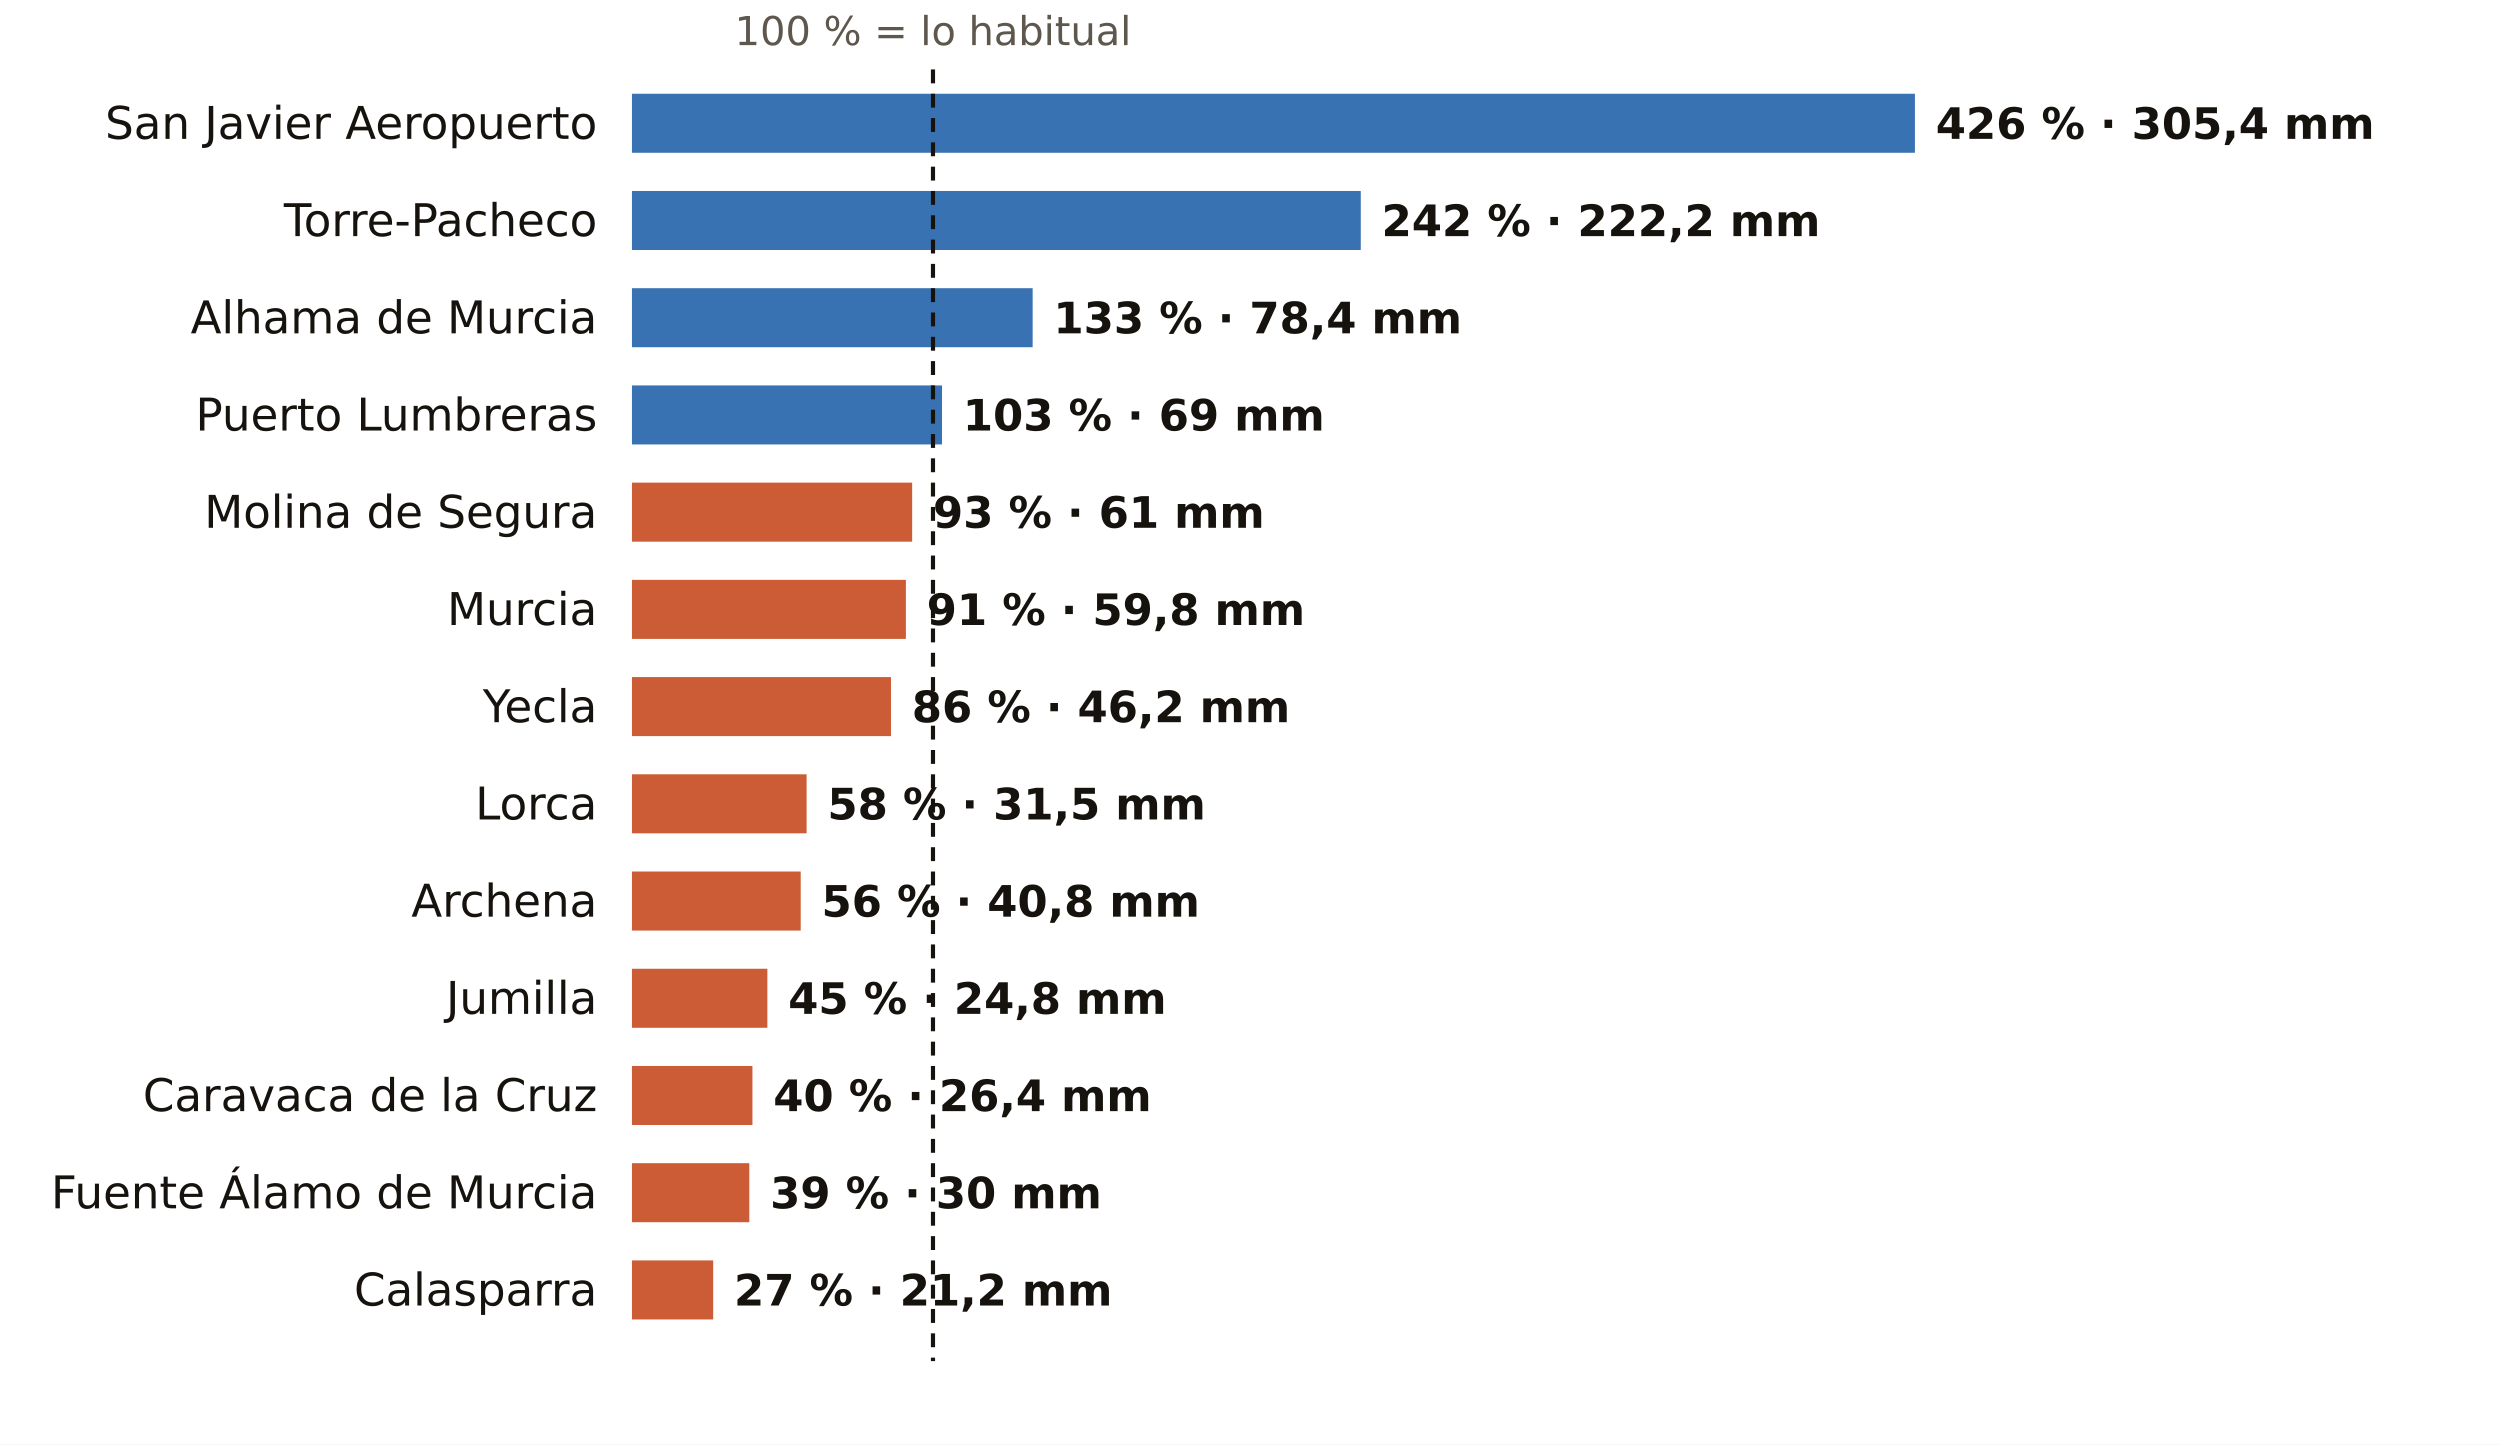
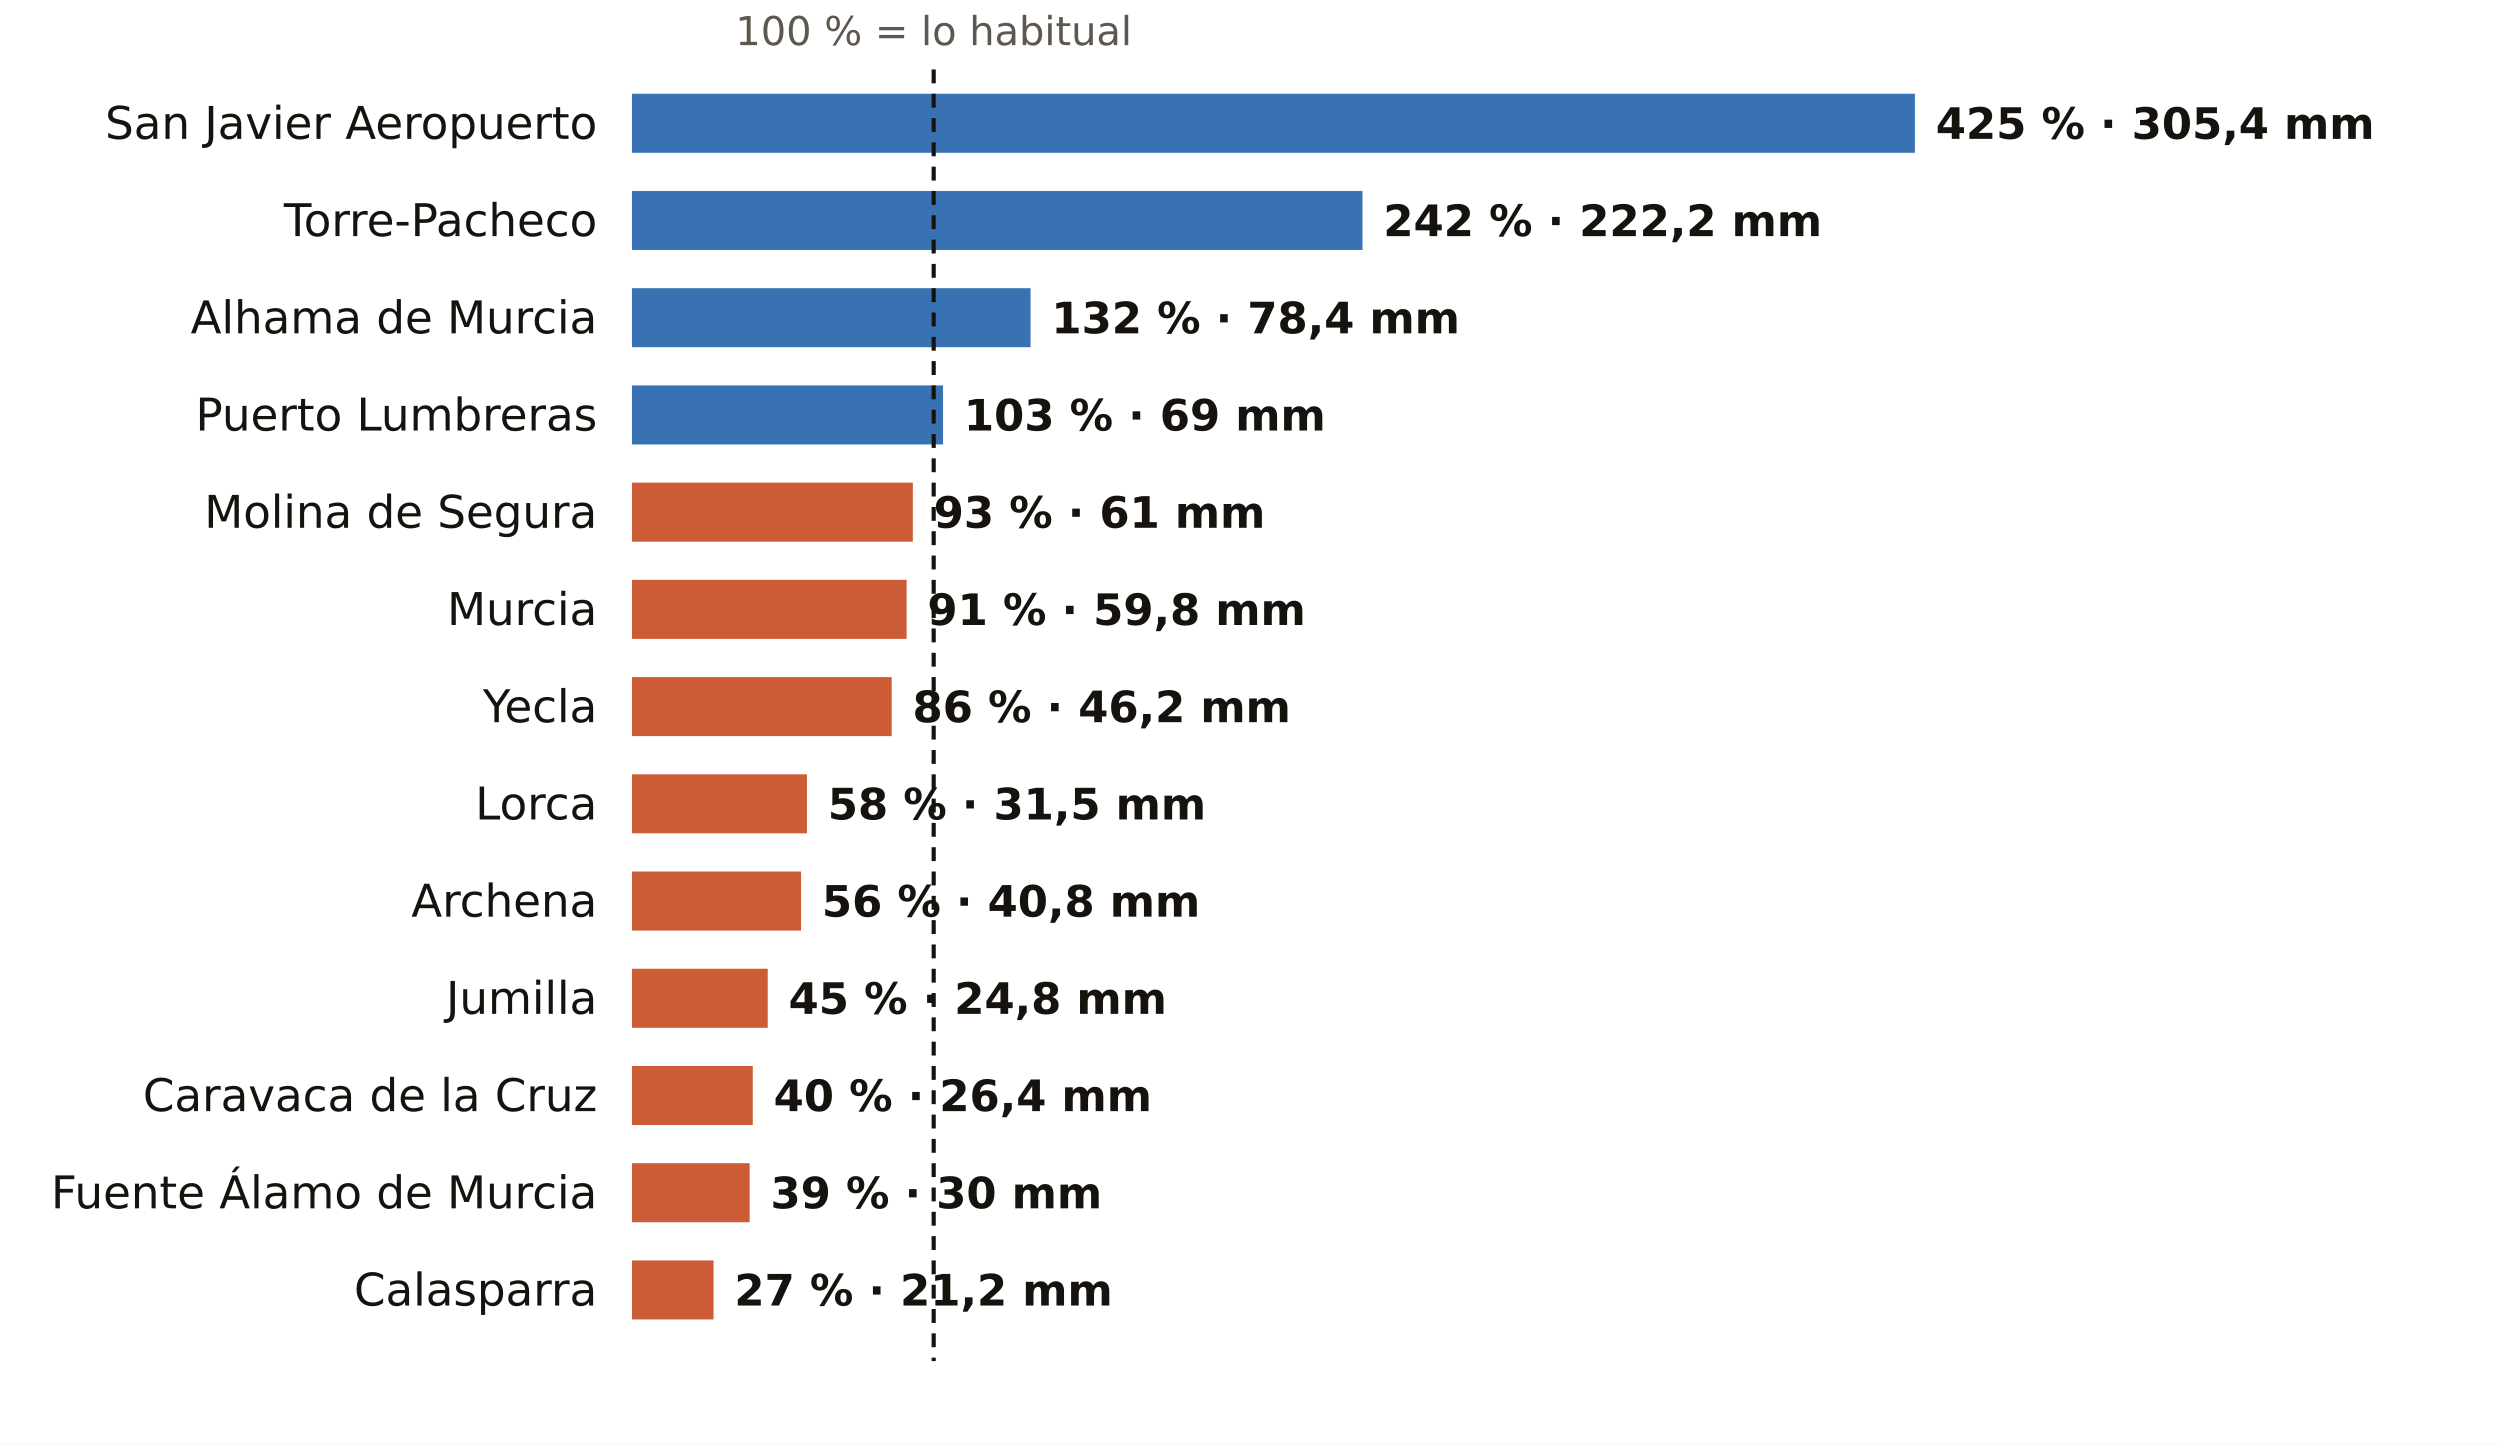
<svg xmlns="http://www.w3.org/2000/svg" viewBox="0 0 720 416" width="720" height="416" role="img" aria-label="El otoño en los pluviómetros de AEMET de Murcia: % de lo habitual">
  <rect width="720" height="416" fill="#FFFFFF" />
-   <text x="268.7" y="13.0" font-size="11.5" fill="#5E574E" text-anchor="middle" font-weight="400" font-family="Public Sans, DejaVu Sans, Arial, sans-serif">100 % = lo habitual</text>
+   <text x="268.9" y="13.0" font-size="11.5" fill="#5E574E" text-anchor="middle" font-weight="400" font-family="Public Sans, DejaVu Sans, Arial, sans-serif">100 % = lo habitual</text>
  <text x="172.0" y="40.0" font-size="13" fill="#16130F" text-anchor="end" font-weight="500" font-family="Public Sans, DejaVu Sans, Arial, sans-serif">San Javier Aeropuerto</text>
  <rect x="182" y="27" width="369.5" height="17" fill="#1F5FA8" opacity="0.88" />
-   <text x="557.5" y="40.0" font-size="12.5" fill="#16130F" text-anchor="start" font-weight="600" font-family="Public Sans, DejaVu Sans, Arial, sans-serif">426 % · 305,4 mm</text>
+   <text x="557.5" y="40.0" font-size="12.5" fill="#16130F" text-anchor="start" font-weight="600" font-family="Public Sans, DejaVu Sans, Arial, sans-serif">425 % · 305,4 mm</text>
  <text x="172.0" y="68.0" font-size="13" fill="#16130F" text-anchor="end" font-weight="500" font-family="Public Sans, DejaVu Sans, Arial, sans-serif">Torre-Pacheco</text>
-   <rect x="182" y="55" width="209.9" height="17" fill="#1F5FA8" opacity="0.88" />
-   <text x="397.9" y="68.0" font-size="12.5" fill="#16130F" text-anchor="start" font-weight="600" font-family="Public Sans, DejaVu Sans, Arial, sans-serif">242 % · 222,2 mm</text>
+   <rect x="182" y="55" width="210.4" height="17" fill="#1F5FA8" opacity="0.88" />
+   <text x="398.4" y="68.0" font-size="12.5" fill="#16130F" text-anchor="start" font-weight="600" font-family="Public Sans, DejaVu Sans, Arial, sans-serif">242 % · 222,2 mm</text>
  <text x="172.0" y="96.0" font-size="13" fill="#16130F" text-anchor="end" font-weight="500" font-family="Public Sans, DejaVu Sans, Arial, sans-serif">Alhama de Murcia</text>
-   <rect x="182" y="83" width="115.4" height="17" fill="#1F5FA8" opacity="0.88" />
-   <text x="303.4" y="96.0" font-size="12.5" fill="#16130F" text-anchor="start" font-weight="600" font-family="Public Sans, DejaVu Sans, Arial, sans-serif">133 % · 78,4 mm</text>
+   <rect x="182" y="83" width="114.8" height="17" fill="#1F5FA8" opacity="0.88" />
+   <text x="302.8" y="96.0" font-size="12.5" fill="#16130F" text-anchor="start" font-weight="600" font-family="Public Sans, DejaVu Sans, Arial, sans-serif">132 % · 78,4 mm</text>
  <text x="172.0" y="124.0" font-size="13" fill="#16130F" text-anchor="end" font-weight="500" font-family="Public Sans, DejaVu Sans, Arial, sans-serif">Puerto Lumbreras</text>
-   <rect x="182" y="111" width="89.3" height="17" fill="#1F5FA8" opacity="0.88" />
-   <text x="277.3" y="124.0" font-size="12.5" fill="#16130F" text-anchor="start" font-weight="600" font-family="Public Sans, DejaVu Sans, Arial, sans-serif">103 % · 69 mm</text>
+   <rect x="182" y="111" width="89.6" height="17" fill="#1F5FA8" opacity="0.88" />
+   <text x="277.6" y="124.0" font-size="12.5" fill="#16130F" text-anchor="start" font-weight="600" font-family="Public Sans, DejaVu Sans, Arial, sans-serif">103 % · 69 mm</text>
  <text x="172.0" y="152.0" font-size="13" fill="#16130F" text-anchor="end" font-weight="500" font-family="Public Sans, DejaVu Sans, Arial, sans-serif">Molina de Segura</text>
-   <rect x="182" y="139" width="80.7" height="17" fill="#C4461A" opacity="0.88" />
-   <text x="268.7" y="152.0" font-size="12.5" fill="#16130F" text-anchor="start" font-weight="600" font-family="Public Sans, DejaVu Sans, Arial, sans-serif">93 % · 61 mm</text>
+   <rect x="182" y="139" width="80.9" height="17" fill="#C4461A" opacity="0.88" />
+   <text x="268.9" y="152.0" font-size="12.5" fill="#16130F" text-anchor="start" font-weight="600" font-family="Public Sans, DejaVu Sans, Arial, sans-serif">93 % · 61 mm</text>
  <text x="172.0" y="180.0" font-size="13" fill="#16130F" text-anchor="end" font-weight="500" font-family="Public Sans, DejaVu Sans, Arial, sans-serif">Murcia</text>
-   <rect x="182" y="167" width="78.9" height="17" fill="#C4461A" opacity="0.88" />
-   <text x="266.9" y="180.0" font-size="12.5" fill="#16130F" text-anchor="start" font-weight="600" font-family="Public Sans, DejaVu Sans, Arial, sans-serif">91 % · 59,8 mm</text>
+   <rect x="182" y="167" width="79.1" height="17" fill="#C4461A" opacity="0.88" />
+   <text x="267.1" y="180.0" font-size="12.5" fill="#16130F" text-anchor="start" font-weight="600" font-family="Public Sans, DejaVu Sans, Arial, sans-serif">91 % · 59,8 mm</text>
  <text x="172.0" y="208.0" font-size="13" fill="#16130F" text-anchor="end" font-weight="500" font-family="Public Sans, DejaVu Sans, Arial, sans-serif">Yecla</text>
-   <rect x="182" y="195" width="74.6" height="17" fill="#C4461A" opacity="0.88" />
-   <text x="262.6" y="208.0" font-size="12.5" fill="#16130F" text-anchor="start" font-weight="600" font-family="Public Sans, DejaVu Sans, Arial, sans-serif">86 % · 46,2 mm</text>
+   <rect x="182" y="195" width="74.8" height="17" fill="#C4461A" opacity="0.88" />
+   <text x="262.8" y="208.0" font-size="12.5" fill="#16130F" text-anchor="start" font-weight="600" font-family="Public Sans, DejaVu Sans, Arial, sans-serif">86 % · 46,2 mm</text>
  <text x="172.0" y="236.0" font-size="13" fill="#16130F" text-anchor="end" font-weight="500" font-family="Public Sans, DejaVu Sans, Arial, sans-serif">Lorca</text>
-   <rect x="182" y="223" width="50.3" height="17" fill="#C4461A" opacity="0.88" />
-   <text x="238.3" y="236.0" font-size="12.5" fill="#16130F" text-anchor="start" font-weight="600" font-family="Public Sans, DejaVu Sans, Arial, sans-serif">58 % · 31,5 mm</text>
+   <rect x="182" y="223" width="50.4" height="17" fill="#C4461A" opacity="0.88" />
+   <text x="238.4" y="236.0" font-size="12.5" fill="#16130F" text-anchor="start" font-weight="600" font-family="Public Sans, DejaVu Sans, Arial, sans-serif">58 % · 31,5 mm</text>
  <text x="172.0" y="264.0" font-size="13" fill="#16130F" text-anchor="end" font-weight="500" font-family="Public Sans, DejaVu Sans, Arial, sans-serif">Archena</text>
-   <rect x="182" y="251" width="48.6" height="17" fill="#C4461A" opacity="0.88" />
-   <text x="236.6" y="264.0" font-size="12.5" fill="#16130F" text-anchor="start" font-weight="600" font-family="Public Sans, DejaVu Sans, Arial, sans-serif">56 % · 40,8 mm</text>
+   <rect x="182" y="251" width="48.7" height="17" fill="#C4461A" opacity="0.88" />
+   <text x="236.7" y="264.0" font-size="12.5" fill="#16130F" text-anchor="start" font-weight="600" font-family="Public Sans, DejaVu Sans, Arial, sans-serif">56 % · 40,8 mm</text>
  <text x="172.0" y="292.0" font-size="13" fill="#16130F" text-anchor="end" font-weight="500" font-family="Public Sans, DejaVu Sans, Arial, sans-serif">Jumilla</text>
-   <rect x="182" y="279" width="39.0" height="17" fill="#C4461A" opacity="0.88" />
-   <text x="227.0" y="292.0" font-size="12.5" fill="#16130F" text-anchor="start" font-weight="600" font-family="Public Sans, DejaVu Sans, Arial, sans-serif">45 % · 24,8 mm</text>
+   <rect x="182" y="279" width="39.1" height="17" fill="#C4461A" opacity="0.88" />
+   <text x="227.1" y="292.0" font-size="12.5" fill="#16130F" text-anchor="start" font-weight="600" font-family="Public Sans, DejaVu Sans, Arial, sans-serif">45 % · 24,8 mm</text>
  <text x="172.0" y="320.0" font-size="13" fill="#16130F" text-anchor="end" font-weight="500" font-family="Public Sans, DejaVu Sans, Arial, sans-serif">Caravaca de la Cruz</text>
-   <rect x="182" y="307" width="34.7" height="17" fill="#C4461A" opacity="0.88" />
-   <text x="222.7" y="320.0" font-size="12.5" fill="#16130F" text-anchor="start" font-weight="600" font-family="Public Sans, DejaVu Sans, Arial, sans-serif">40 % · 26,4 mm</text>
+   <rect x="182" y="307" width="34.8" height="17" fill="#C4461A" opacity="0.88" />
+   <text x="222.8" y="320.0" font-size="12.5" fill="#16130F" text-anchor="start" font-weight="600" font-family="Public Sans, DejaVu Sans, Arial, sans-serif">40 % · 26,4 mm</text>
  <text x="172.0" y="348.0" font-size="13" fill="#16130F" text-anchor="end" font-weight="500" font-family="Public Sans, DejaVu Sans, Arial, sans-serif">Fuente Álamo de Murcia</text>
-   <rect x="182" y="335" width="33.8" height="17" fill="#C4461A" opacity="0.88" />
-   <text x="221.8" y="348.0" font-size="12.5" fill="#16130F" text-anchor="start" font-weight="600" font-family="Public Sans, DejaVu Sans, Arial, sans-serif">39 % · 30 mm</text>
+   <rect x="182" y="335" width="33.9" height="17" fill="#C4461A" opacity="0.88" />
+   <text x="221.9" y="348.0" font-size="12.5" fill="#16130F" text-anchor="start" font-weight="600" font-family="Public Sans, DejaVu Sans, Arial, sans-serif">39 % · 30 mm</text>
  <text x="172.0" y="376.0" font-size="13" fill="#16130F" text-anchor="end" font-weight="500" font-family="Public Sans, DejaVu Sans, Arial, sans-serif">Calasparra</text>
-   <rect x="182" y="363" width="23.4" height="17" fill="#C4461A" opacity="0.88" />
-   <text x="211.4" y="376.0" font-size="12.5" fill="#16130F" text-anchor="start" font-weight="600" font-family="Public Sans, DejaVu Sans, Arial, sans-serif">27 % · 21,2 mm</text>
-   <line x1="268.7" x2="268.7" y1="20" y2="392" stroke="#16130F" stroke-width="1.2" stroke-dasharray="4 3" />
+   <rect x="182" y="363" width="23.5" height="17" fill="#C4461A" opacity="0.88" />
+   <text x="211.5" y="376.0" font-size="12.5" fill="#16130F" text-anchor="start" font-weight="600" font-family="Public Sans, DejaVu Sans, Arial, sans-serif">27 % · 21,2 mm</text>
+   <line x1="268.9" x2="268.9" y1="20" y2="392" stroke="#16130F" stroke-width="1.2" stroke-dasharray="4 3" />
</svg>
